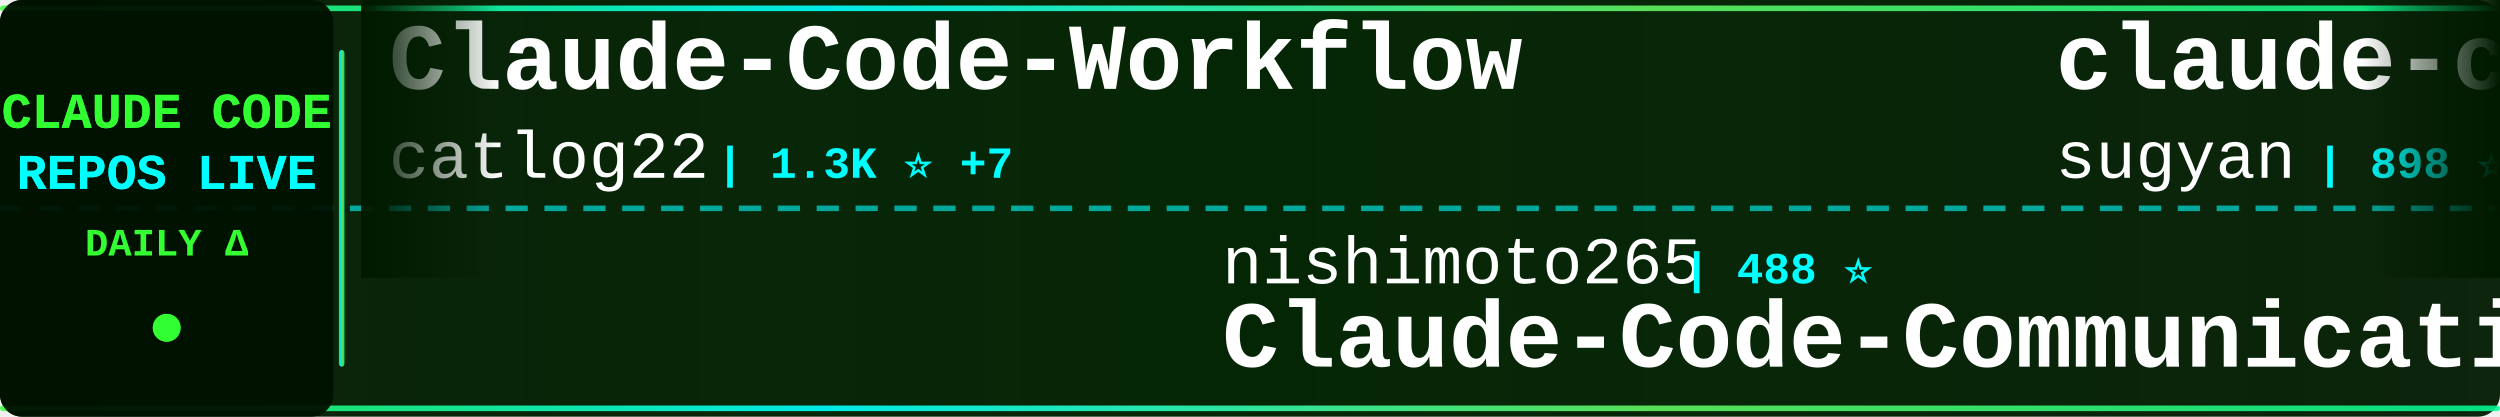
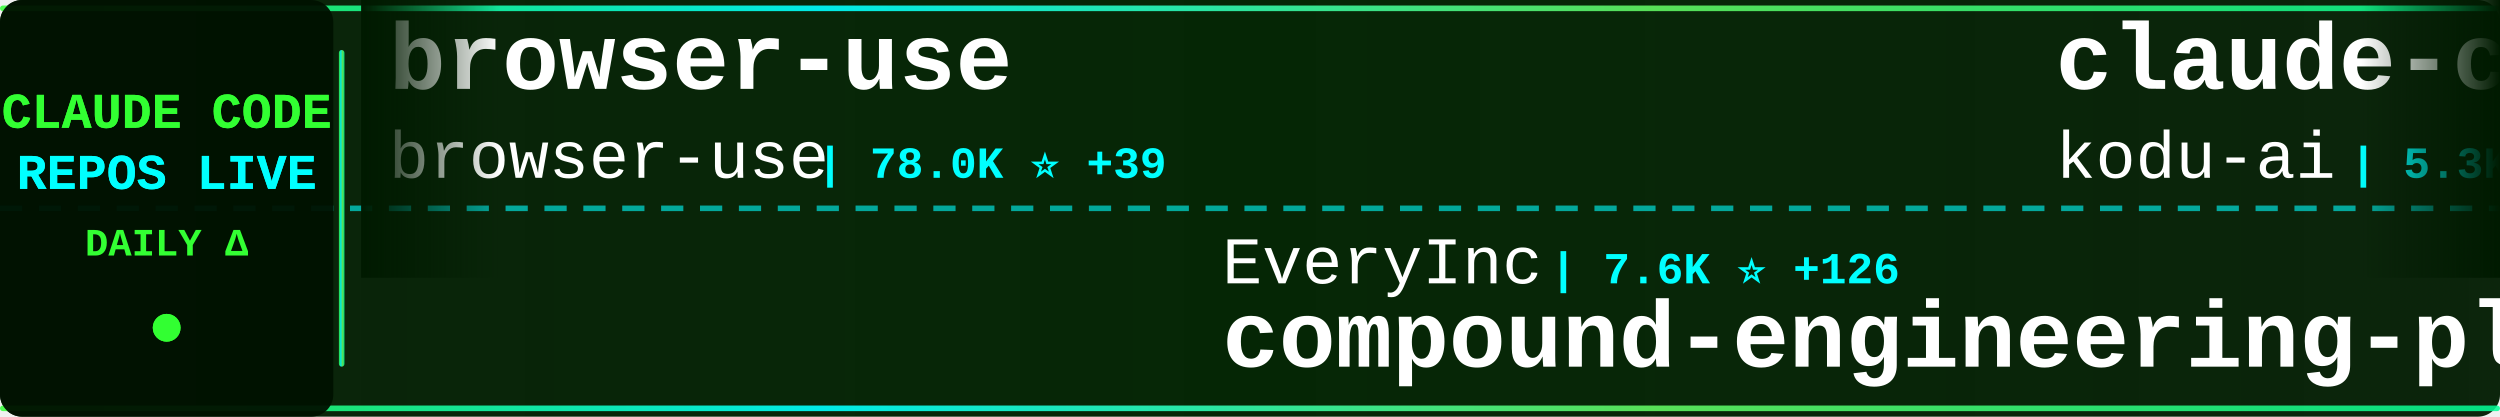
<svg xmlns="http://www.w3.org/2000/svg" width="900" height="150">
  <defs>
    <linearGradient id="tickerBg" x1="0%" y1="0%" x2="100%" y2="0%">
      <stop offset="0%" style="stop-color:#001a00;stop-opacity:0.95" />
      <stop offset="50%" style="stop-color:#002200;stop-opacity:0.98" />
      <stop offset="100%" style="stop-color:#001a00;stop-opacity:0.95" />
    </linearGradient>
    <linearGradient id="borderGrad" x1="0%" y1="0%" x2="100%" y2="0%">
      <stop offset="0%" style="stop-color:#33ff33;stop-opacity:0.85">
        <animate attributeName="stop-opacity" values="0.85;1;0.85" dur="2s" repeatCount="indefinite" />
      </stop>
      <stop offset="33%" style="stop-color:#00ffff;stop-opacity:0.9">
        <animate attributeName="stop-opacity" values="0.9;1;0.9" dur="2.2s" repeatCount="indefinite" />
      </stop>
      <stop offset="66%" style="stop-color:#66ff66;stop-opacity:0.85">
        <animate attributeName="stop-opacity" values="0.85;1;0.85" dur="1.8s" repeatCount="indefinite" />
      </stop>
      <stop offset="100%" style="stop-color:#00ff99;stop-opacity:0.85">
        <animate attributeName="stop-opacity" values="0.85;1;0.85" dur="2s" repeatCount="indefinite" />
      </stop>
    </linearGradient>
    <filter id="textGlow">
      <feGaussianBlur stdDeviation="0.1" result="coloredBlur" />
      <feMerge>
        <feMergeNode in="coloredBlur" />
        <feMergeNode in="SourceGraphic" />
      </feMerge>
    </filter>
    <filter id="metricGlow">
      <feGaussianBlur stdDeviation="0.2" result="coloredBlur" />
      <feMerge>
        <feMergeNode in="coloredBlur" />
        <feMergeNode in="SourceGraphic" />
      </feMerge>
    </filter>
    <linearGradient id="leftFade" x1="0%" y1="0%" x2="100%" y2="0%">
      <stop offset="0%" style="stop-color:#001a00;stop-opacity:1" />
      <stop offset="100%" style="stop-color:#001a00;stop-opacity:0" />
    </linearGradient>
    <linearGradient id="rightFade" x1="0%" y1="0%" x2="100%" y2="0%">
      <stop offset="0%" style="stop-color:#001a00;stop-opacity:0" />
      <stop offset="100%" style="stop-color:#001a00;stop-opacity:1" />
    </linearGradient>
  </defs>
  <rect width="900" height="150" fill="url(#tickerBg)" rx="8" />
  <rect x="0" y="2" width="900" height="2" fill="url(#borderGrad)" rx="1" />
  <rect x="0" y="146" width="900" height="2" fill="url(#borderGrad)" rx="1" />
  <line x1="0" y1="75" x2="900" y2="75" stroke="#00ffff" stroke-width="2" stroke-dasharray="8 6" opacity="0.6" />
  <rect x="0" y="0" width="120" height="150" fill="#001100" opacity="0.95" rx="8" />
  <text x="60" y="46" font-family="'Courier New', monospace" font-size="18" font-weight="bold" fill="#33ff33" text-anchor="middle" filter="url(#textGlow)">
    CLAUDE CODE
  </text>
  <text x="60" y="68" font-family="'Courier New', monospace" font-size="18" font-weight="bold" fill="#00ffff" text-anchor="middle" filter="url(#textGlow)">
    REPOS LIVE
  </text>
  <text x="60" y="92" font-family="'Courier New', monospace" font-size="14" font-weight="bold" fill="#33ff33" text-anchor="middle">
    DAILY Δ
  </text>
  <circle cx="60" cy="118" r="5" fill="#33ff33" filter="url(#metricGlow)">
    <animate attributeName="r" values="4;6;4" dur="1.5s" repeatCount="indefinite" />
    <animate attributeName="opacity" values="0.6;1;0.6" dur="1.5s" repeatCount="indefinite" />
  </circle>
  <rect x="122" y="18" width="2" height="114" fill="url(#borderGrad)" rx="1" />
  <clipPath id="tickerClip">
    <rect x="130" y="0" width="770" height="150" />
  </clipPath>
  <g clip-path="url(#tickerClip)">
    <g id="tickerItems">
      <animateTransform attributeName="transform" attributeType="XML" type="translate" from="0 0" to="-3000 0" dur="54s" repeatCount="indefinite" />
      <g transform="translate(0, 0)">
-         <text x="140" y="32" font-family="'Courier New', monospace" font-size="34" font-weight="bold" fill="#ffffff">Claude-Code-Workflow</text>
-         <text x="140" y="64" font-family="'Courier New', monospace" font-size="24" font-weight="normal" fill="#ffffff" opacity="1.0">catlog22</text>
-         <text x="258" y="64" font-family="'Courier New', monospace" font-size="16" font-weight="bold" fill="#00ffff"> | 1.3K ⭐ +7</text>
+         <text x="140" y="32" font-family="'Courier New', monospace" font-size="34" font-weight="bold" fill="#ffffff">browser-use</text>
+         <text x="140" y="64" font-family="'Courier New', monospace" font-size="24" font-weight="normal" fill="#ffffff" opacity="1.0">browser-use</text>
+         <text x="294" y="64" font-family="'Courier New', monospace" font-size="16" font-weight="bold" fill="#00ffff"> | 78.0K ⭐ +39</text>
      </g>
      <g transform="translate(300, 0)">
-         <text x="140" y="102" font-family="'Courier New', monospace" font-size="24" font-weight="normal" fill="#ffffff" opacity="1.0">nishimoto265</text>
-         <text x="306" y="102" font-family="'Courier New', monospace" font-size="16" font-weight="bold" fill="#00ffff"> | 488 ⭐</text>
-         <text x="140" y="132" font-family="'Courier New', monospace" font-size="34" font-weight="bold" fill="#ffffff">Claude-Code-Communicatio...</text>
+         <text x="140" y="102" font-family="'Courier New', monospace" font-size="24" font-weight="normal" fill="#ffffff" opacity="1.0">EveryInc</text>
+         <text x="258" y="102" font-family="'Courier New', monospace" font-size="16" font-weight="bold" fill="#00ffff"> | 7.6K ⭐ +126</text>
+         <text x="140" y="132" font-family="'Courier New', monospace" font-size="34" font-weight="bold" fill="#ffffff">compound-engineering-plu...</text>
      </g>
      <g transform="translate(600, 0)">
-         <text x="140" y="32" font-family="'Courier New', monospace" font-size="34" font-weight="bold" fill="#ffffff">claude-code-webui</text>
-         <text x="140" y="64" font-family="'Courier New', monospace" font-size="24" font-weight="normal" fill="#ffffff" opacity="1.0">sugyan</text>
-         <text x="234" y="64" font-family="'Courier New', monospace" font-size="16" font-weight="bold" fill="#00ffff"> | 898 ⭐ +3</text>
+         <text x="140" y="32" font-family="'Courier New', monospace" font-size="34" font-weight="bold" fill="#ffffff">claude-coder</text>
+         <text x="140" y="64" font-family="'Courier New', monospace" font-size="24" font-weight="normal" fill="#ffffff" opacity="1.0">kodu-ai</text>
+         <text x="246" y="64" font-family="'Courier New', monospace" font-size="16" font-weight="bold" fill="#00ffff"> | 5.3K ⭐ +1</text>
      </g>
      <g transform="translate(900, 0)">
-         <text x="140" y="102" font-family="'Courier New', monospace" font-size="24" font-weight="normal" fill="#ffffff" opacity="1.0">darcyegb</text>
-         <text x="258" y="102" font-family="'Courier New', monospace" font-size="16" font-weight="bold" fill="#00ffff"> | 538 ⭐ +4</text>
-         <text x="140" y="132" font-family="'Courier New', monospace" font-size="34" font-weight="bold" fill="#ffffff">ClaudeCodeAgents</text>
+         <text x="140" y="102" font-family="'Courier New', monospace" font-size="24" font-weight="normal" fill="#ffffff" opacity="1.0">laravel</text>
+         <text x="246" y="102" font-family="'Courier New', monospace" font-size="16" font-weight="bold" fill="#00ffff"> | 483 ⭐ +1</text>
+         <text x="140" y="132" font-family="'Courier New', monospace" font-size="34" font-weight="bold" fill="#ffffff">claude-code</text>
      </g>
      <g transform="translate(1200, 0)">
-         <text x="140" y="32" font-family="'Courier New', monospace" font-size="34" font-weight="bold" fill="#ffffff">claude-code</text>
-         <text x="140" y="64" font-family="'Courier New', monospace" font-size="24" font-weight="normal" fill="#ffffff" opacity="1.0">MadAppGang</text>
-         <text x="282" y="64" font-family="'Courier New', monospace" font-size="16" font-weight="bold" fill="#00ffff"> | 224 ⭐</text>
+         <text x="140" y="32" font-family="'Courier New', monospace" font-size="34" font-weight="bold" fill="#ffffff">claude-code-acp</text>
+         <text x="140" y="64" font-family="'Courier New', monospace" font-size="24" font-weight="normal" fill="#ffffff" opacity="1.0">zed-industries</text>
+         <text x="330" y="64" font-family="'Courier New', monospace" font-size="16" font-weight="bold" fill="#00ffff"> | 901 ⭐ +7</text>
      </g>
      <g transform="translate(1500, 0)">
-         <text x="140" y="102" font-family="'Courier New', monospace" font-size="24" font-weight="normal" fill="#ffffff" opacity="1.0">simonw</text>
-         <text x="234" y="102" font-family="'Courier New', monospace" font-size="16" font-weight="bold" fill="#00ffff"> | 973 ⭐ +2</text>
-         <text x="140" y="132" font-family="'Courier New', monospace" font-size="34" font-weight="bold" fill="#ffffff">claude-code-transcripts</text>
+         <text x="140" y="102" font-family="'Courier New', monospace" font-size="24" font-weight="normal" fill="#ffffff" opacity="1.0">opactorai</text>
+         <text x="270" y="102" font-family="'Courier New', monospace" font-size="16" font-weight="bold" fill="#00ffff"> | 3.7K ⭐ +2</text>
+         <text x="140" y="132" font-family="'Courier New', monospace" font-size="34" font-weight="bold" fill="#ffffff">Claudable</text>
      </g>
      <g transform="translate(1800, 0)">
-         <text x="140" y="32" font-family="'Courier New', monospace" font-size="34" font-weight="bold" fill="#ffffff">superdesign</text>
-         <text x="140" y="64" font-family="'Courier New', monospace" font-size="24" font-weight="normal" fill="#ffffff" opacity="1.0">superdesigndev</text>
-         <text x="330" y="64" font-family="'Courier New', monospace" font-size="16" font-weight="bold" fill="#00ffff"> | 5.9K ⭐ +13</text>
+         <text x="140" y="32" font-family="'Courier New', monospace" font-size="34" font-weight="bold" fill="#ffffff">Claude-Code-Remote</text>
+         <text x="140" y="64" font-family="'Courier New', monospace" font-size="24" font-weight="normal" fill="#ffffff" opacity="1.0">JessyTsui</text>
+         <text x="270" y="64" font-family="'Courier New', monospace" font-size="16" font-weight="bold" fill="#00ffff"> | 1.0K ⭐ +1</text>
      </g>
      <g transform="translate(2100, 0)">
-         <text x="140" y="102" font-family="'Courier New', monospace" font-size="24" font-weight="normal" fill="#ffffff" opacity="1.0">fuergaosi233</text>
-         <text x="306" y="102" font-family="'Courier New', monospace" font-size="16" font-weight="bold" fill="#00ffff"> | 2.0K ⭐ +4</text>
-         <text x="140" y="132" font-family="'Courier New', monospace" font-size="34" font-weight="bold" fill="#ffffff">claude-code-proxy</text>
+         <text x="140" y="102" font-family="'Courier New', monospace" font-size="24" font-weight="normal" fill="#ffffff" opacity="1.0">superdesigndev</text>
+         <text x="330" y="102" font-family="'Courier New', monospace" font-size="16" font-weight="bold" fill="#00ffff"> | 5.9K ⭐ +9</text>
+         <text x="140" y="132" font-family="'Courier New', monospace" font-size="34" font-weight="bold" fill="#ffffff">superdesign</text>
      </g>
      <g transform="translate(2400, 0)">
-         <text x="140" y="32" font-family="'Courier New', monospace" font-size="34" font-weight="bold" fill="#ffffff">claude-task-master</text>
-         <text x="140" y="64" font-family="'Courier New', monospace" font-size="24" font-weight="normal" fill="#ffffff" opacity="1.0">eyaltoledano</text>
-         <text x="306" y="64" font-family="'Courier New', monospace" font-size="16" font-weight="bold" fill="#00ffff"> | 25.4K ⭐ +18</text>
+         <text x="140" y="32" font-family="'Courier New', monospace" font-size="34" font-weight="bold" fill="#ffffff">agents</text>
+         <text x="140" y="64" font-family="'Courier New', monospace" font-size="24" font-weight="normal" fill="#ffffff" opacity="1.0">wshobson</text>
+         <text x="258" y="64" font-family="'Courier New', monospace" font-size="16" font-weight="bold" fill="#00ffff"> | 28.1K ⭐ +97</text>
      </g>
      <g transform="translate(2700, 0)">
        <text x="140" y="102" font-family="'Courier New', monospace" font-size="24" font-weight="normal" fill="#ffffff" opacity="1.0">Cranot</text>
-         <text x="234" y="102" font-family="'Courier New', monospace" font-size="16" font-weight="bold" fill="#00ffff"> | 2.3K ⭐ +3</text>
+         <text x="234" y="102" font-family="'Courier New', monospace" font-size="16" font-weight="bold" fill="#00ffff"> | 2.3K ⭐ +4</text>
        <text x="140" y="132" font-family="'Courier New', monospace" font-size="34" font-weight="bold" fill="#ffffff">claude-code-guide</text>
      </g>
      <g transform="translate(3000, 0)">
-         <text x="140" y="32" font-family="'Courier New', monospace" font-size="34" font-weight="bold" fill="#ffffff">Claude-Code-Workflow</text>
-         <text x="140" y="64" font-family="'Courier New', monospace" font-size="24" font-weight="normal" fill="#ffffff" opacity="1.0">catlog22</text>
-         <text x="258" y="64" font-family="'Courier New', monospace" font-size="16" font-weight="bold" fill="#00ffff"> | 1.3K ⭐ +7</text>
+         <text x="140" y="32" font-family="'Courier New', monospace" font-size="34" font-weight="bold" fill="#ffffff">browser-use</text>
+         <text x="140" y="64" font-family="'Courier New', monospace" font-size="24" font-weight="normal" fill="#ffffff" opacity="1.0">browser-use</text>
+         <text x="294" y="64" font-family="'Courier New', monospace" font-size="16" font-weight="bold" fill="#00ffff"> | 78.0K ⭐ +39</text>
      </g>
      <g transform="translate(3300, 0)">
-         <text x="140" y="102" font-family="'Courier New', monospace" font-size="24" font-weight="normal" fill="#ffffff" opacity="1.0">nishimoto265</text>
-         <text x="306" y="102" font-family="'Courier New', monospace" font-size="16" font-weight="bold" fill="#00ffff"> | 488 ⭐</text>
-         <text x="140" y="132" font-family="'Courier New', monospace" font-size="34" font-weight="bold" fill="#ffffff">Claude-Code-Communicatio...</text>
+         <text x="140" y="102" font-family="'Courier New', monospace" font-size="24" font-weight="normal" fill="#ffffff" opacity="1.0">EveryInc</text>
+         <text x="258" y="102" font-family="'Courier New', monospace" font-size="16" font-weight="bold" fill="#00ffff"> | 7.6K ⭐ +126</text>
+         <text x="140" y="132" font-family="'Courier New', monospace" font-size="34" font-weight="bold" fill="#ffffff">compound-engineering-plu...</text>
      </g>
      <g transform="translate(3600, 0)">
-         <text x="140" y="32" font-family="'Courier New', monospace" font-size="34" font-weight="bold" fill="#ffffff">claude-code-webui</text>
-         <text x="140" y="64" font-family="'Courier New', monospace" font-size="24" font-weight="normal" fill="#ffffff" opacity="1.0">sugyan</text>
-         <text x="234" y="64" font-family="'Courier New', monospace" font-size="16" font-weight="bold" fill="#00ffff"> | 898 ⭐ +3</text>
+         <text x="140" y="32" font-family="'Courier New', monospace" font-size="34" font-weight="bold" fill="#ffffff">claude-coder</text>
+         <text x="140" y="64" font-family="'Courier New', monospace" font-size="24" font-weight="normal" fill="#ffffff" opacity="1.0">kodu-ai</text>
+         <text x="246" y="64" font-family="'Courier New', monospace" font-size="16" font-weight="bold" fill="#00ffff"> | 5.3K ⭐ +1</text>
      </g>
      <g transform="translate(3900, 0)">
-         <text x="140" y="102" font-family="'Courier New', monospace" font-size="24" font-weight="normal" fill="#ffffff" opacity="1.0">darcyegb</text>
-         <text x="258" y="102" font-family="'Courier New', monospace" font-size="16" font-weight="bold" fill="#00ffff"> | 538 ⭐ +4</text>
-         <text x="140" y="132" font-family="'Courier New', monospace" font-size="34" font-weight="bold" fill="#ffffff">ClaudeCodeAgents</text>
+         <text x="140" y="102" font-family="'Courier New', monospace" font-size="24" font-weight="normal" fill="#ffffff" opacity="1.0">laravel</text>
+         <text x="246" y="102" font-family="'Courier New', monospace" font-size="16" font-weight="bold" fill="#00ffff"> | 483 ⭐ +1</text>
+         <text x="140" y="132" font-family="'Courier New', monospace" font-size="34" font-weight="bold" fill="#ffffff">claude-code</text>
      </g>
    </g>
  </g>
  <rect x="130" y="0" width="50" height="100" fill="url(#leftFade)" />
  <rect x="850" y="0" width="50" height="100" fill="url(#rightFade)" />
</svg>
